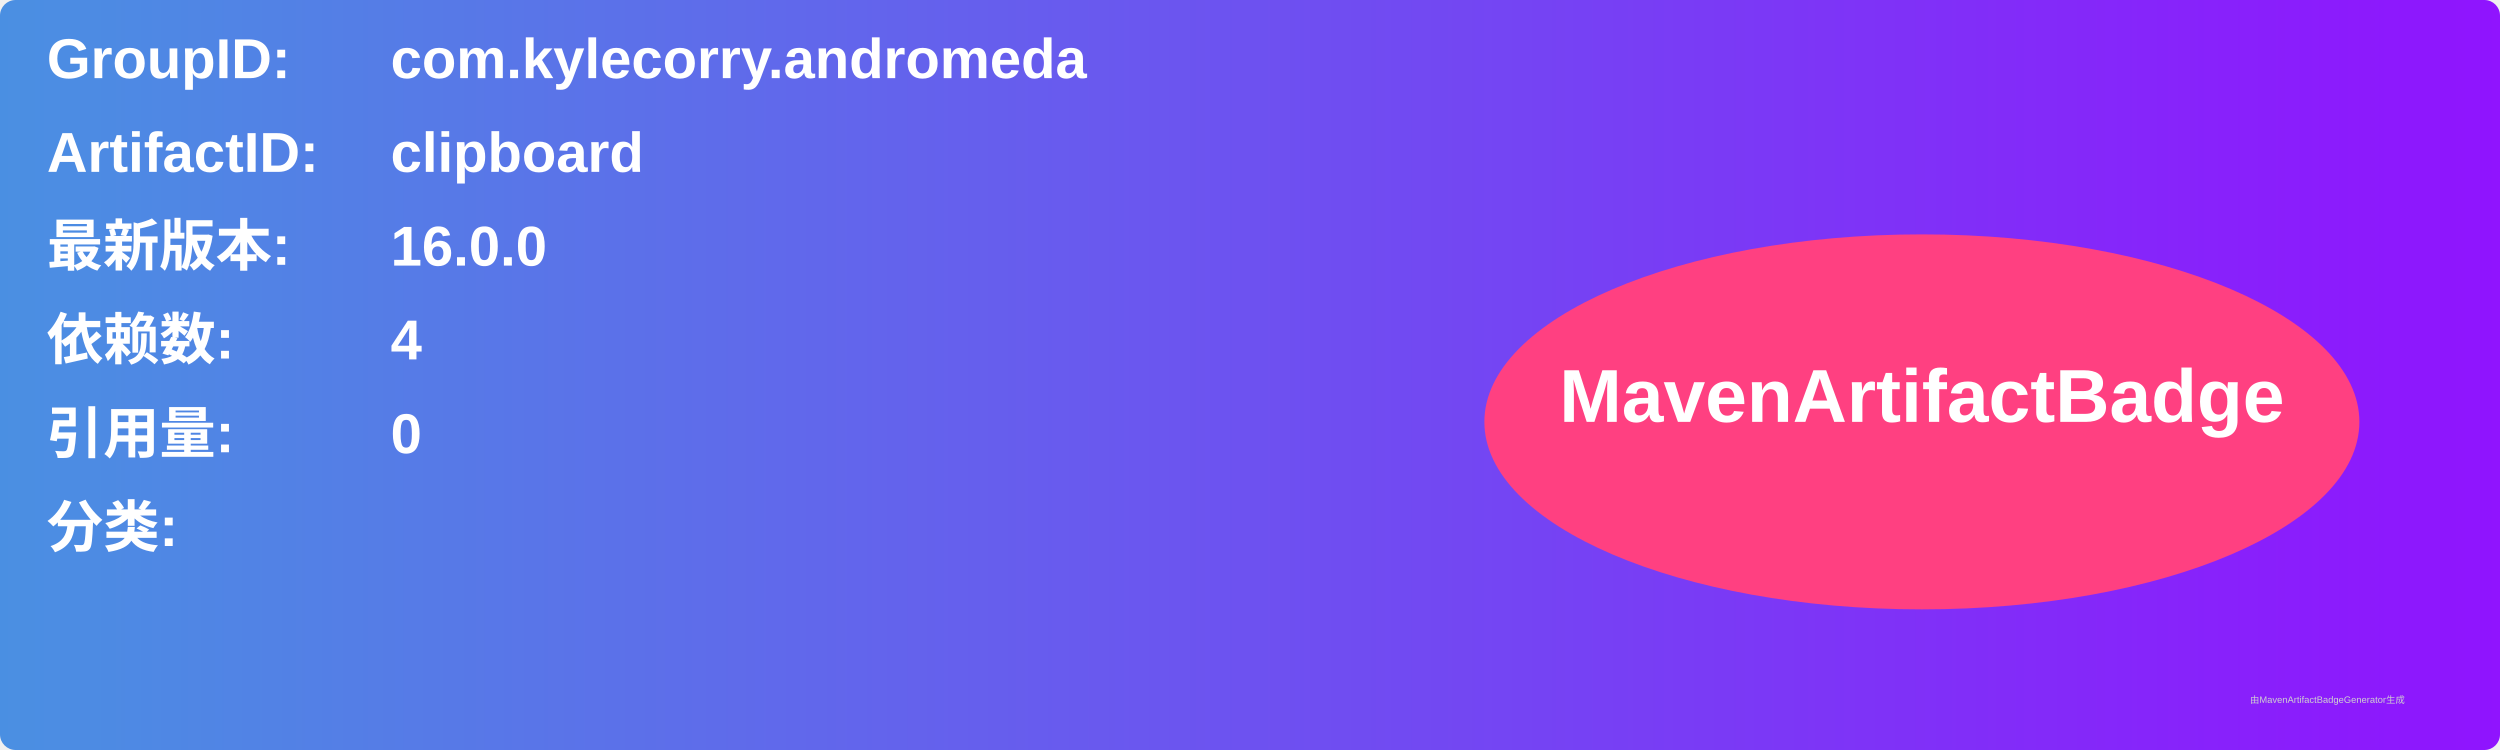
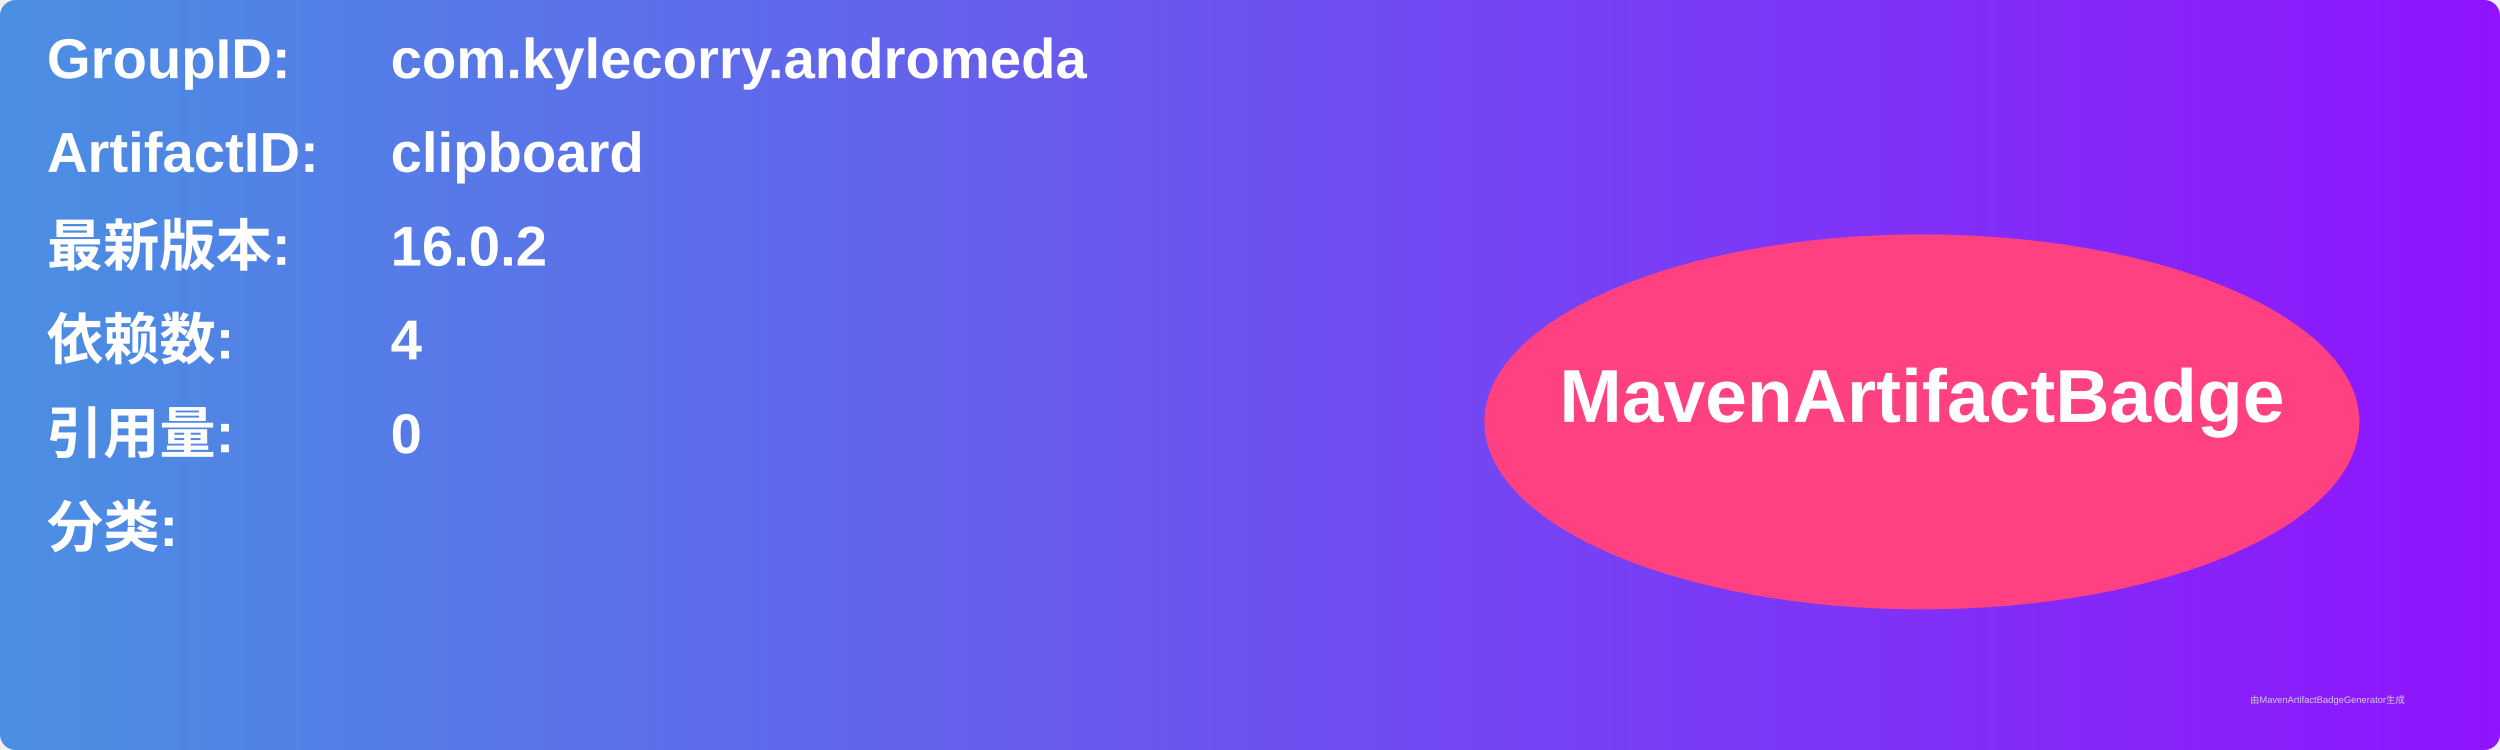
<svg xmlns="http://www.w3.org/2000/svg" width="800" height="240" viewBox="0 0 800 240">
  <linearGradient id="grad" x1="0%" y1="0%" x2="100%" y2="0%">
    <stop offset="0%" stop-color="#4a90e2" />
    <stop offset="100%" stop-color="#9013fe" />
  </linearGradient>
  <rect width="100%" height="100%" rx="5" ry="5" fill="url(#grad)" />
  <g transform="translate(15, 15)">
    <text x="0" y="10" font-family="Arial" font-size="18" fill="white" font-weight="bold" width="260">GroupID:</text>
    <text x="110" y="10" font-family="Arial" font-size="18" fill="white" font-weight="bold" width="460">com.kylecorry.andromeda</text>
    <text x="0" y="40" font-family="Arial" font-size="18" fill="white" font-weight="bold" width="260">ArtifactID:</text>
    <text x="110" y="40" font-family="Arial" font-size="18" fill="white" font-weight="bold" width="460">clipboard</text>
    <text x="0" y="70" font-family="Arial" font-size="18" fill="white" font-weight="bold">最新版本:</text>
    <text x="110" y="70" font-family="Arial" font-size="18" fill="white" font-weight="bold">
-       <tspan font-weight="bold">16.0.0</tspan>
+       <tspan font-weight="bold">16.0.2</tspan>
    </text>
    <text x="0" y="100" font-family="Arial" font-size="18" fill="white" font-weight="bold">依赖数: </text>
    <text x="110" y="100" font-family="Arial" font-size="18" fill="white">
      <tspan font-weight="bold">4</tspan>
    </text>
    <text x="0" y="130" font-family="Arial" font-size="18" fill="white" font-weight="bold">引用量: </text>
    <text x="110" y="130" font-family="Arial" font-size="18" fill="white">
      <tspan font-weight="bold">0</tspan>
    </text>
    <text x="0" y="160" font-family="Arial" font-size="18" fill="white" font-weight="bold">分类:</text>
    <text x="10" y="190" font-family="Arial" font-size="10" fill="white">
      <tspan font-weight="bold" />
    </text>
    <ellipse cx="600" cy="120" rx="140" ry="60" fill="#ff4081" />
    <text x="600" y="120" text-anchor="middle" font-family="Arial" font-size="24" fill="white" font-weight="bold">MavenArtifactBadge</text>
  </g>
  <text x="720" y="225" font-family="Arial" font-size="3" fill="#d0d0d0">由MavenArtifactBadgeGenerator生成</text>
</svg>
